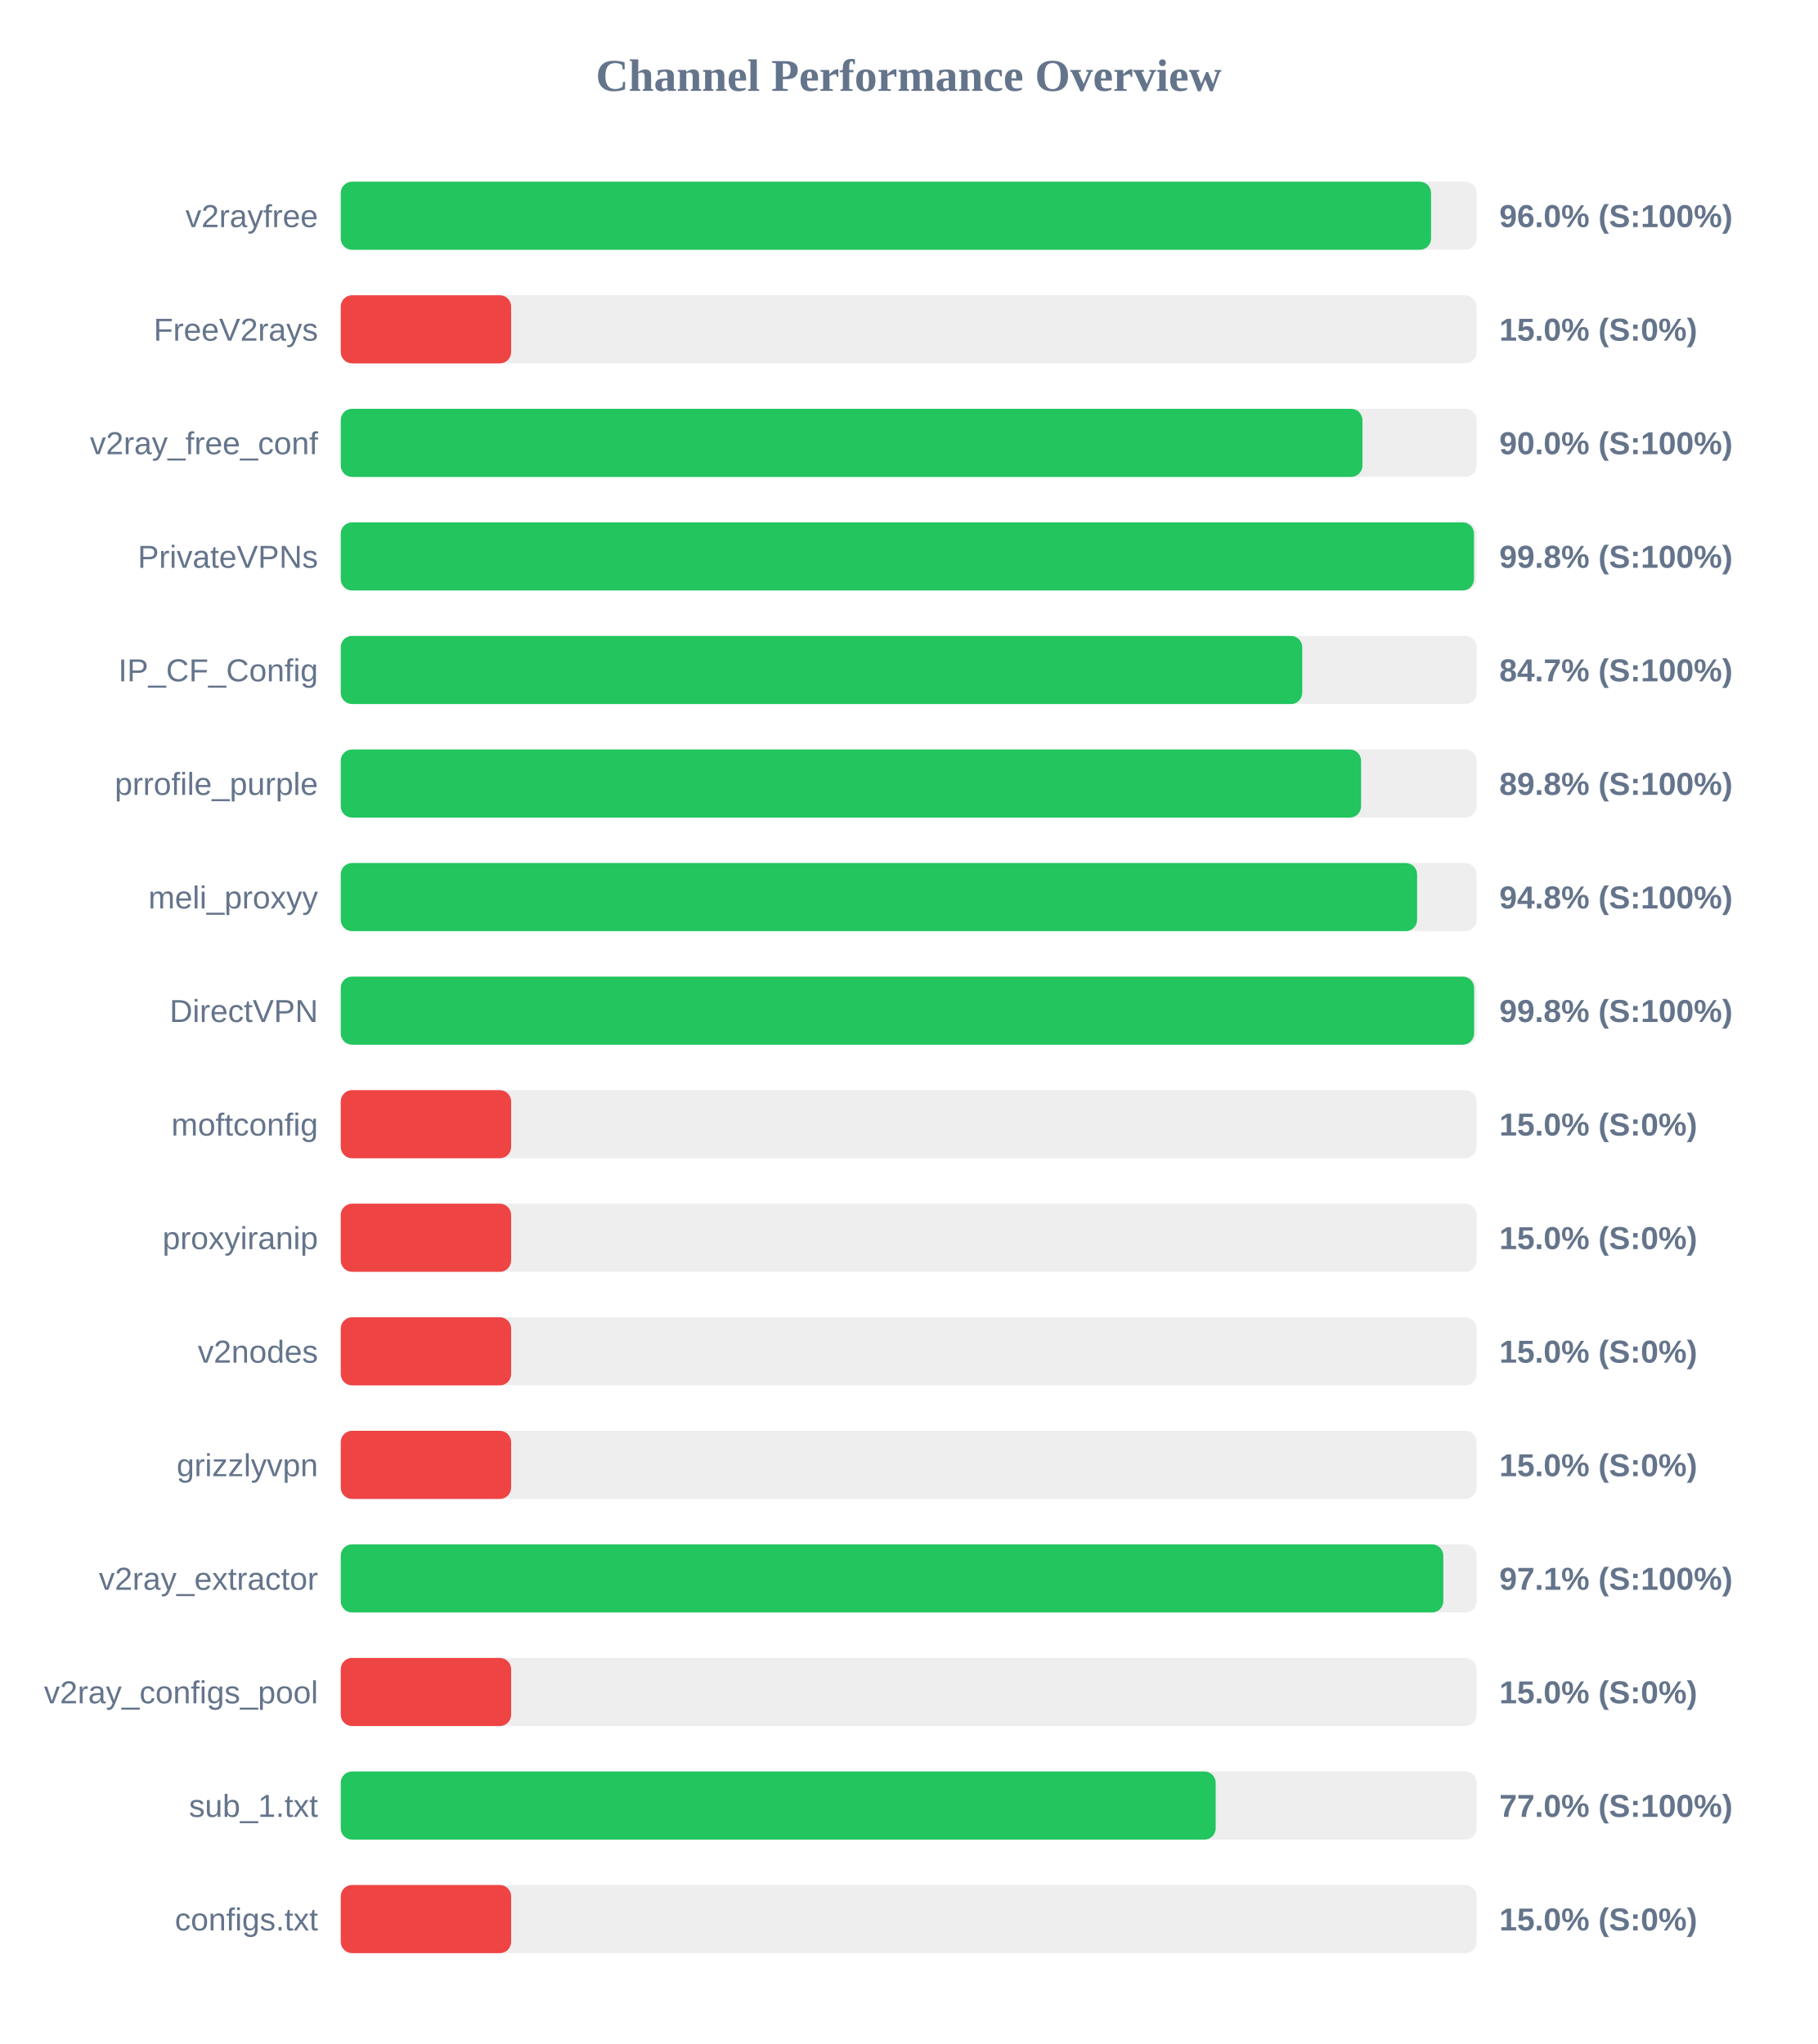
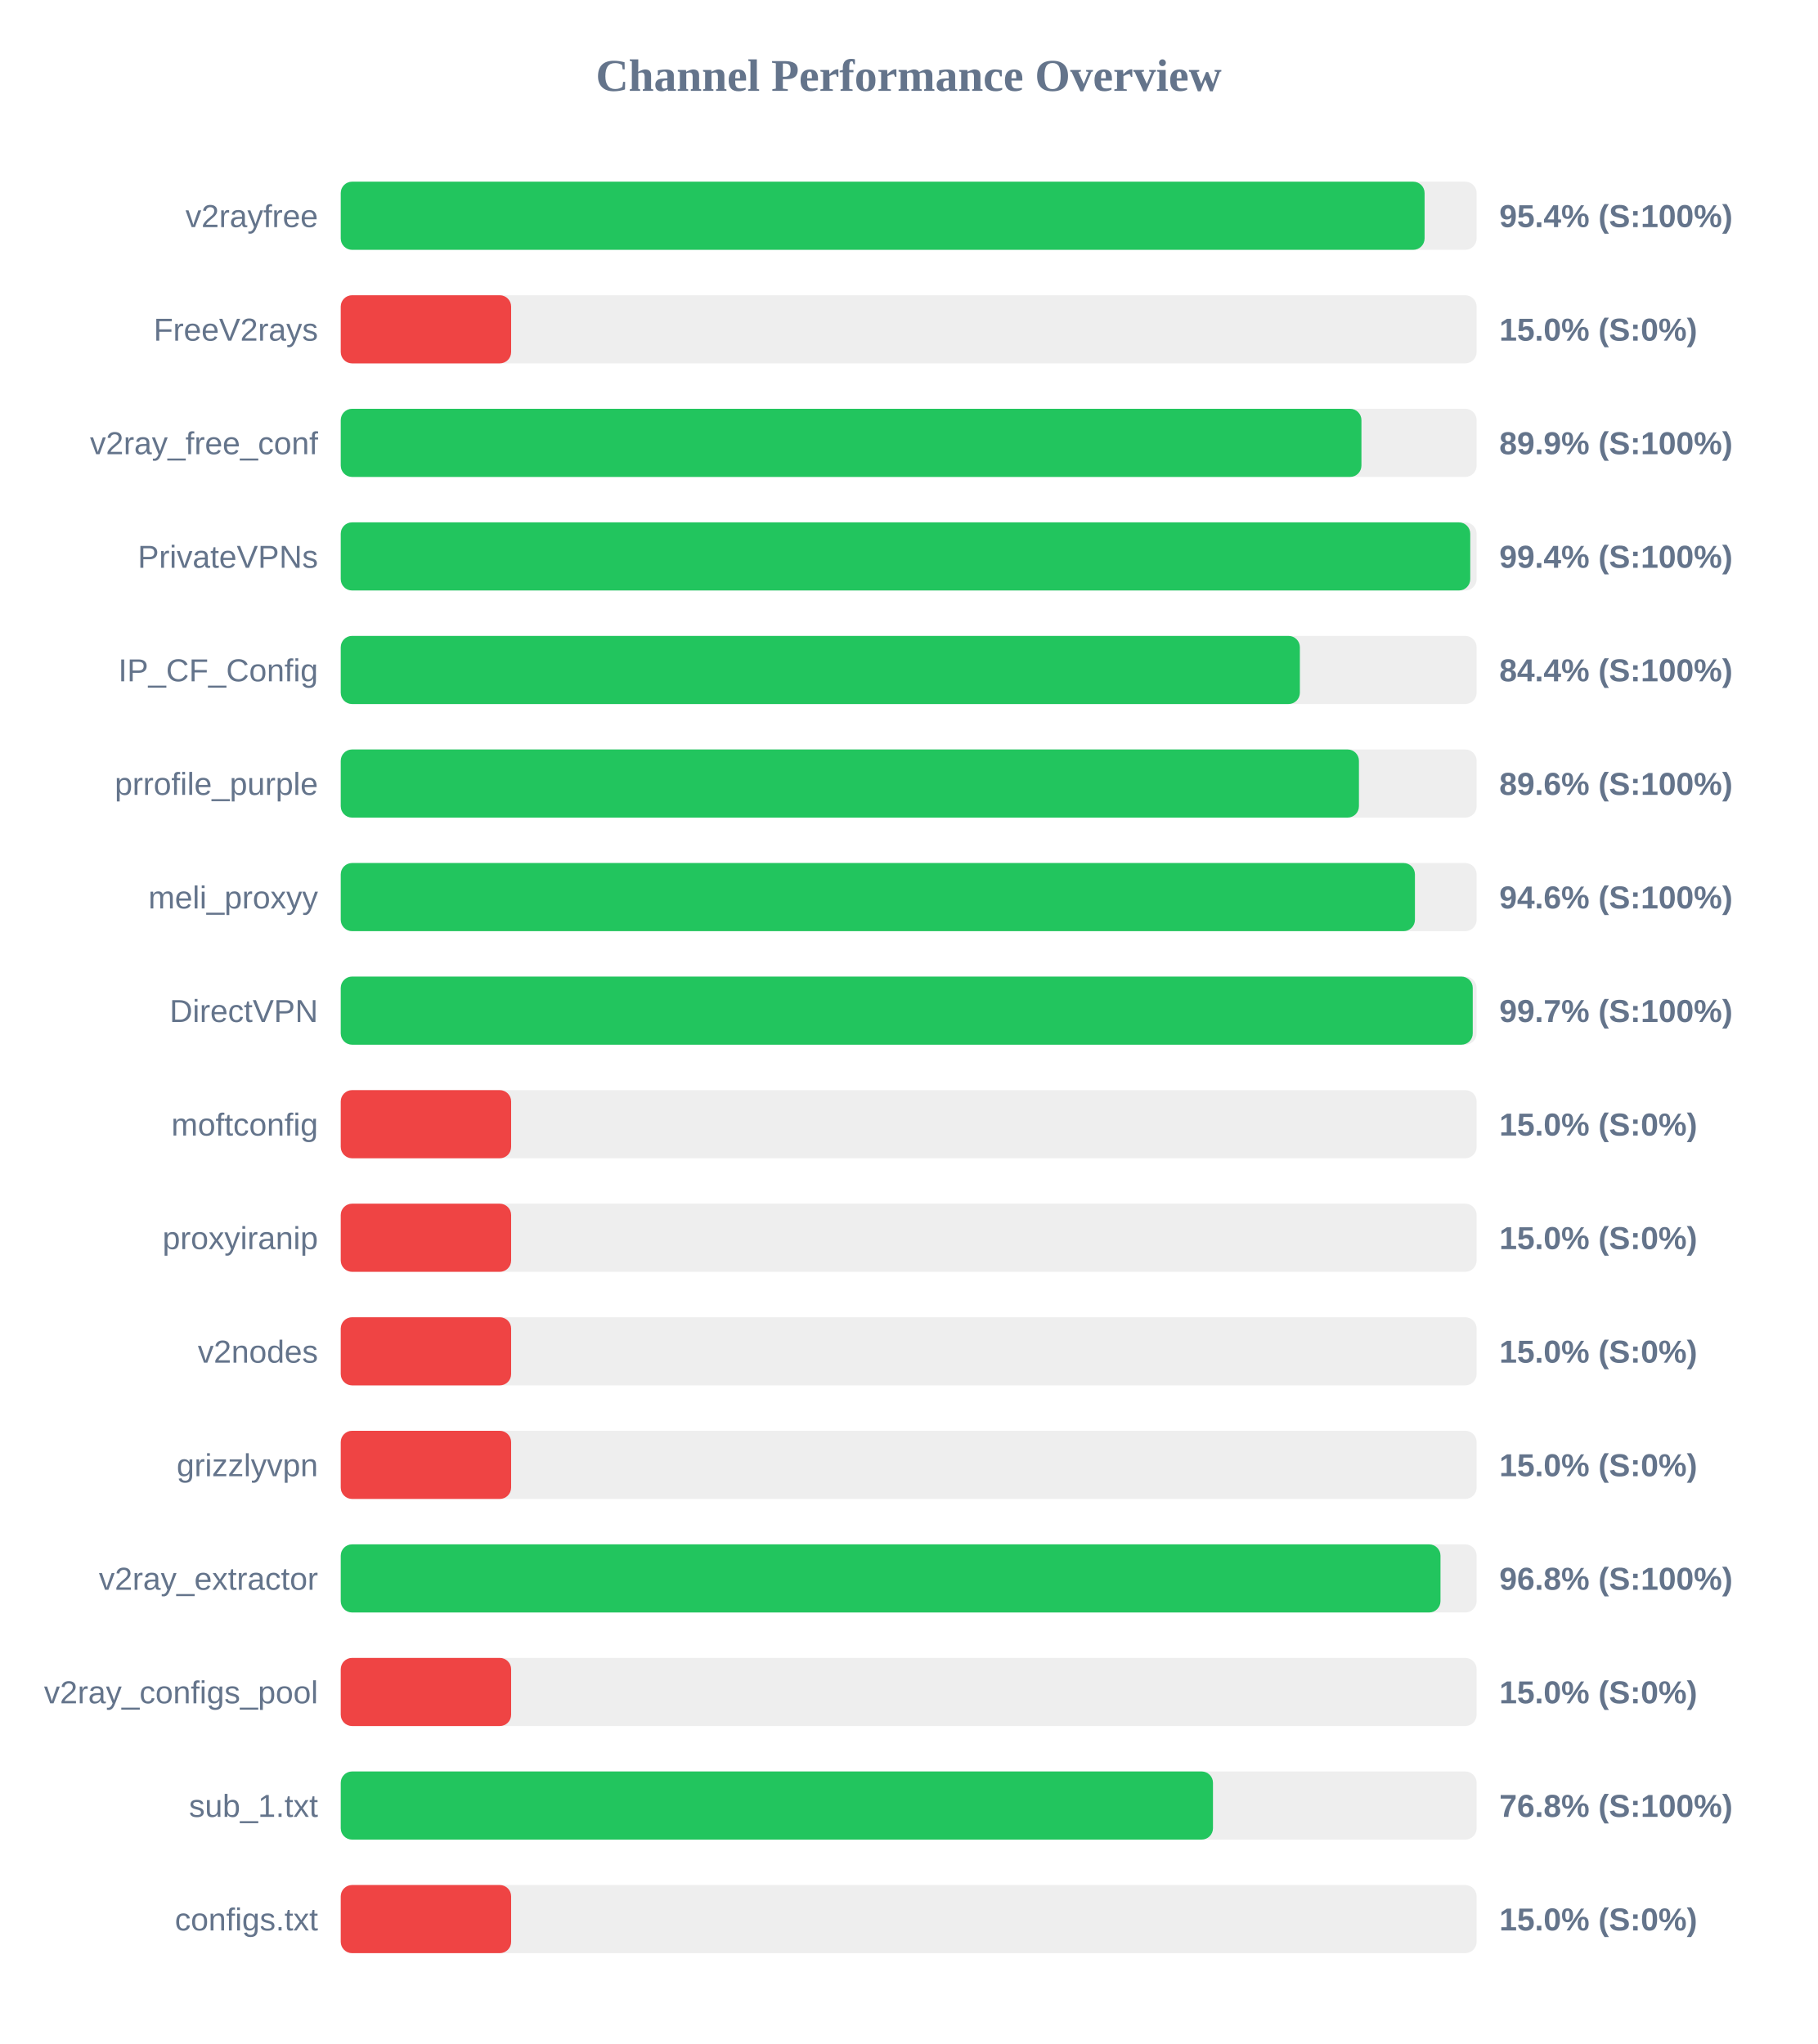
<svg xmlns="http://www.w3.org/2000/svg" width="800" height="900" version="1.1">
  <style>
        .row { font: 14px Arial; fill: #64748b; }
        .score { font: bold 14px Arial; fill: #64748b; }
    </style>
  <text x="400" y="40" text-anchor="middle" font-size="20px" font-weight="bold" fill="#64748b">Channel Performance Overview</text>
  <rect x="150" y="80" width="500" height="30" fill="#eee" rx="5" />
-   <rect x="150" y="80" width="479.95" height="30" fill="#22c55e" rx="5" />
+   <rect x="150" y="80" width="477.1" height="30" fill="#22c55e" rx="5" />
  <text x="140" y="100" text-anchor="end" class="row">v2rayfree</text>
-   <text x="660" y="100" text-anchor="start" class="score">96.0% (S:100%)</text>
+   <text x="660" y="100" text-anchor="start" class="score">95.4% (S:100%)</text>
  <rect x="150" y="130" width="500" height="30" fill="#eee" rx="5" />
  <rect x="150" y="130" width="75.0" height="30" fill="#ef4444" rx="5" />
  <text x="140" y="150" text-anchor="end" class="row">FreeV2rays</text>
  <text x="660" y="150" text-anchor="start" class="score">15.0% (S:0%)</text>
  <rect x="150" y="180" width="500" height="30" fill="#eee" rx="5" />
-   <rect x="150" y="180" width="449.75" height="30" fill="#22c55e" rx="5" />
+   <rect x="150" y="180" width="449.3" height="30" fill="#22c55e" rx="5" />
  <text x="140" y="200" text-anchor="end" class="row">v2ray_free_conf</text>
-   <text x="660" y="200" text-anchor="start" class="score">90.0% (S:100%)</text>
+   <text x="660" y="200" text-anchor="start" class="score">89.9% (S:100%)</text>
  <rect x="150" y="230" width="500" height="30" fill="#eee" rx="5" />
-   <rect x="150" y="230" width="498.85" height="30" fill="#22c55e" rx="5" />
+   <rect x="150" y="230" width="497.2" height="30" fill="#22c55e" rx="5" />
  <text x="140" y="250" text-anchor="end" class="row">PrivateVPNs</text>
-   <text x="660" y="250" text-anchor="start" class="score">99.8% (S:100%)</text>
+   <text x="660" y="250" text-anchor="start" class="score">99.4% (S:100%)</text>
  <rect x="150" y="280" width="500" height="30" fill="#eee" rx="5" />
-   <rect x="150" y="280" width="423.25" height="30" fill="#22c55e" rx="5" />
+   <rect x="150" y="280" width="422.2" height="30" fill="#22c55e" rx="5" />
  <text x="140" y="300" text-anchor="end" class="row">IP_CF_Config</text>
-   <text x="660" y="300" text-anchor="start" class="score">84.7% (S:100%)</text>
+   <text x="660" y="300" text-anchor="start" class="score">84.4% (S:100%)</text>
  <rect x="150" y="330" width="500" height="30" fill="#eee" rx="5" />
-   <rect x="150" y="330" width="449.15" height="30" fill="#22c55e" rx="5" />
+   <rect x="150" y="330" width="448.2" height="30" fill="#22c55e" rx="5" />
  <text x="140" y="350" text-anchor="end" class="row">prrofile_purple</text>
-   <text x="660" y="350" text-anchor="start" class="score">89.8% (S:100%)</text>
+   <text x="660" y="350" text-anchor="start" class="score">89.6% (S:100%)</text>
  <rect x="150" y="380" width="500" height="30" fill="#eee" rx="5" />
-   <rect x="150" y="380" width="473.8" height="30" fill="#22c55e" rx="5" />
+   <rect x="150" y="380" width="472.85" height="30" fill="#22c55e" rx="5" />
  <text x="140" y="400" text-anchor="end" class="row">meli_proxyy</text>
-   <text x="660" y="400" text-anchor="start" class="score">94.8% (S:100%)</text>
+   <text x="660" y="400" text-anchor="start" class="score">94.6% (S:100%)</text>
  <rect x="150" y="430" width="500" height="30" fill="#eee" rx="5" />
-   <rect x="150" y="430" width="498.9" height="30" fill="#22c55e" rx="5" />
+   <rect x="150" y="430" width="498.3" height="30" fill="#22c55e" rx="5" />
  <text x="140" y="450" text-anchor="end" class="row">DirectVPN</text>
-   <text x="660" y="450" text-anchor="start" class="score">99.8% (S:100%)</text>
+   <text x="660" y="450" text-anchor="start" class="score">99.7% (S:100%)</text>
  <rect x="150" y="480" width="500" height="30" fill="#eee" rx="5" />
  <rect x="150" y="480" width="75.0" height="30" fill="#ef4444" rx="5" />
  <text x="140" y="500" text-anchor="end" class="row">moftconfig</text>
  <text x="660" y="500" text-anchor="start" class="score">15.0% (S:0%)</text>
  <rect x="150" y="530" width="500" height="30" fill="#eee" rx="5" />
  <rect x="150" y="530" width="75.0" height="30" fill="#ef4444" rx="5" />
  <text x="140" y="550" text-anchor="end" class="row">proxyiranip</text>
  <text x="660" y="550" text-anchor="start" class="score">15.0% (S:0%)</text>
  <rect x="150" y="580" width="500" height="30" fill="#eee" rx="5" />
  <rect x="150" y="580" width="75.0" height="30" fill="#ef4444" rx="5" />
  <text x="140" y="600" text-anchor="end" class="row">v2nodes</text>
  <text x="660" y="600" text-anchor="start" class="score">15.0% (S:0%)</text>
  <rect x="150" y="630" width="500" height="30" fill="#eee" rx="5" />
  <rect x="150" y="630" width="75.0" height="30" fill="#ef4444" rx="5" />
  <text x="140" y="650" text-anchor="end" class="row">grizzlyvpn</text>
  <text x="660" y="650" text-anchor="start" class="score">15.0% (S:0%)</text>
  <rect x="150" y="680" width="500" height="30" fill="#eee" rx="5" />
-   <rect x="150" y="680" width="485.35" height="30" fill="#22c55e" rx="5" />
+   <rect x="150" y="680" width="484.1" height="30" fill="#22c55e" rx="5" />
  <text x="140" y="700" text-anchor="end" class="row">v2ray_extractor</text>
-   <text x="660" y="700" text-anchor="start" class="score">97.1% (S:100%)</text>
+   <text x="660" y="700" text-anchor="start" class="score">96.8% (S:100%)</text>
  <rect x="150" y="730" width="500" height="30" fill="#eee" rx="5" />
  <rect x="150" y="730" width="75.0" height="30" fill="#ef4444" rx="5" />
  <text x="140" y="750" text-anchor="end" class="row">v2ray_configs_pool</text>
  <text x="660" y="750" text-anchor="start" class="score">15.0% (S:0%)</text>
  <rect x="150" y="780" width="500" height="30" fill="#eee" rx="5" />
-   <rect x="150" y="780" width="385.15" height="30" fill="#22c55e" rx="5" />
+   <rect x="150" y="780" width="383.95" height="30" fill="#22c55e" rx="5" />
  <text x="140" y="800" text-anchor="end" class="row">sub_1.txt</text>
-   <text x="660" y="800" text-anchor="start" class="score">77.0% (S:100%)</text>
+   <text x="660" y="800" text-anchor="start" class="score">76.8% (S:100%)</text>
  <rect x="150" y="830" width="500" height="30" fill="#eee" rx="5" />
  <rect x="150" y="830" width="75.0" height="30" fill="#ef4444" rx="5" />
  <text x="140" y="850" text-anchor="end" class="row">configs.txt</text>
  <text x="660" y="850" text-anchor="start" class="score">15.0% (S:0%)</text>
</svg>
